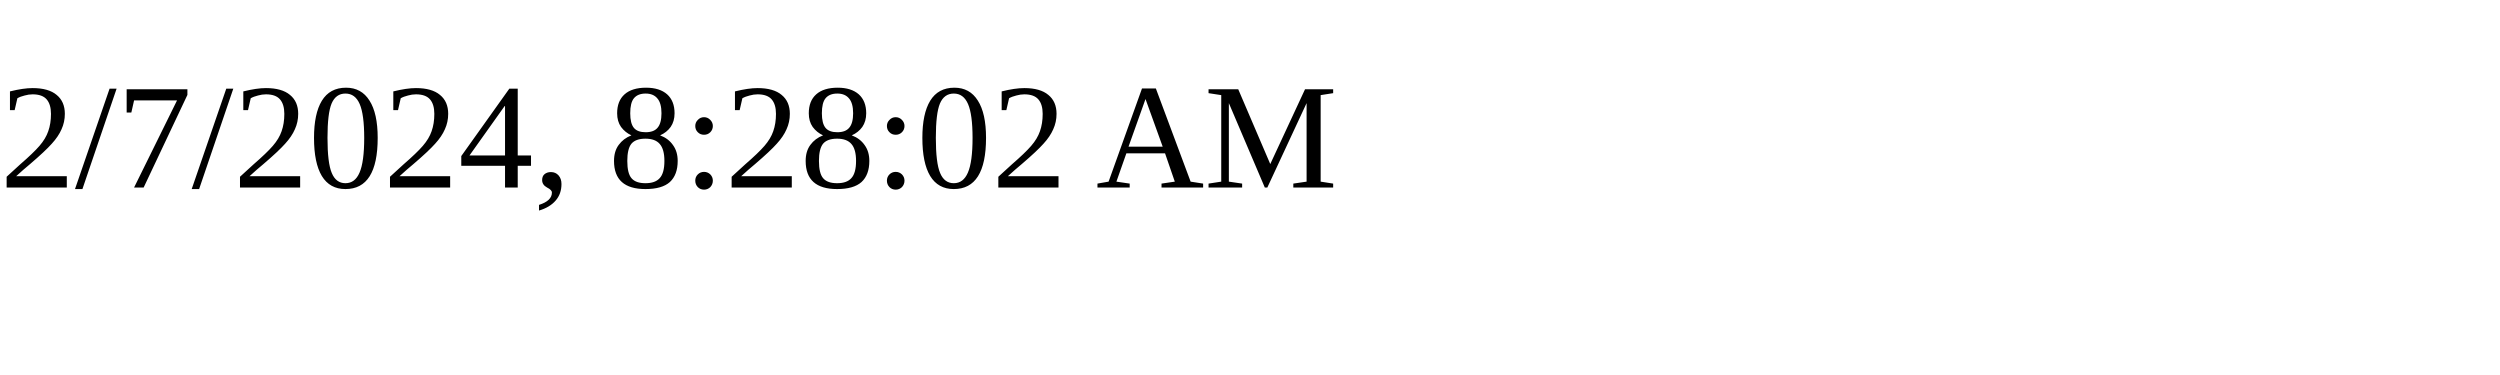
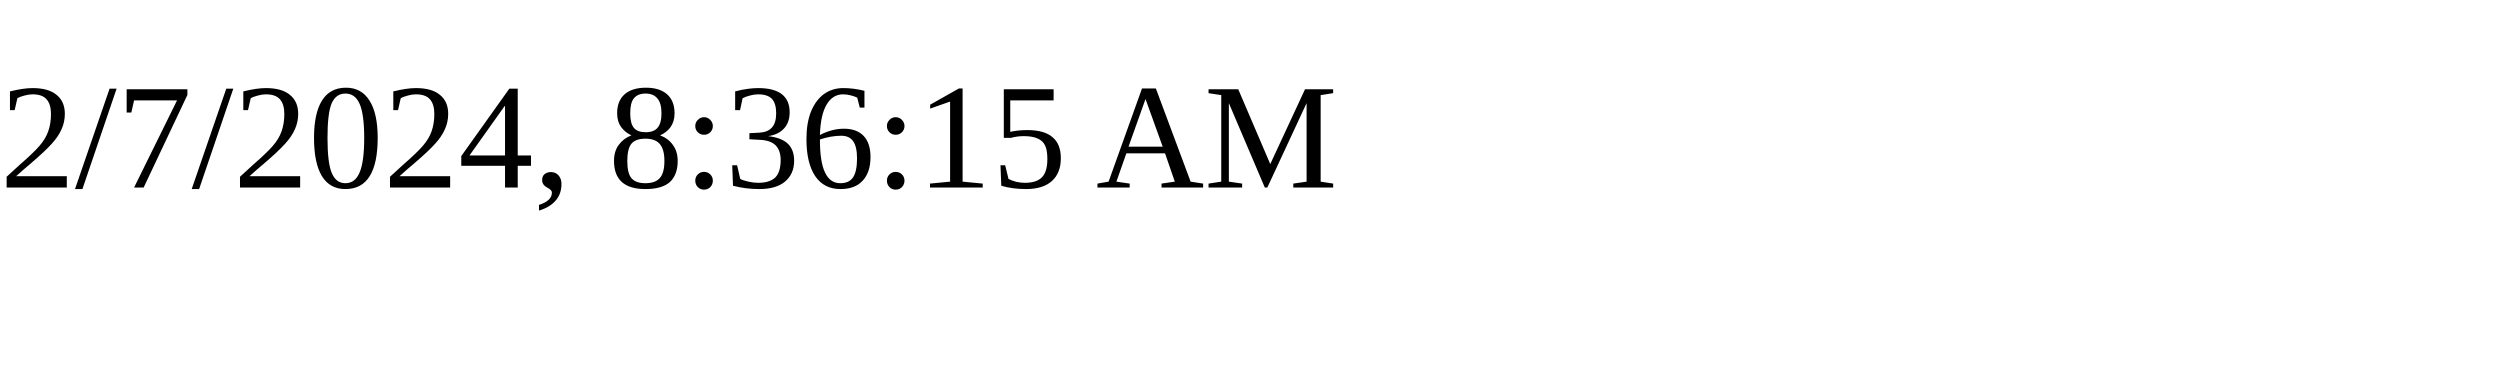
<svg xmlns="http://www.w3.org/2000/svg" height="30" width="200">
-   <text x="0" y="15">2/7/2024, 8:28:02 AM</text>
+   <text x="0" y="15">2/7/2024, 8:36:15 AM</text>
</svg>
